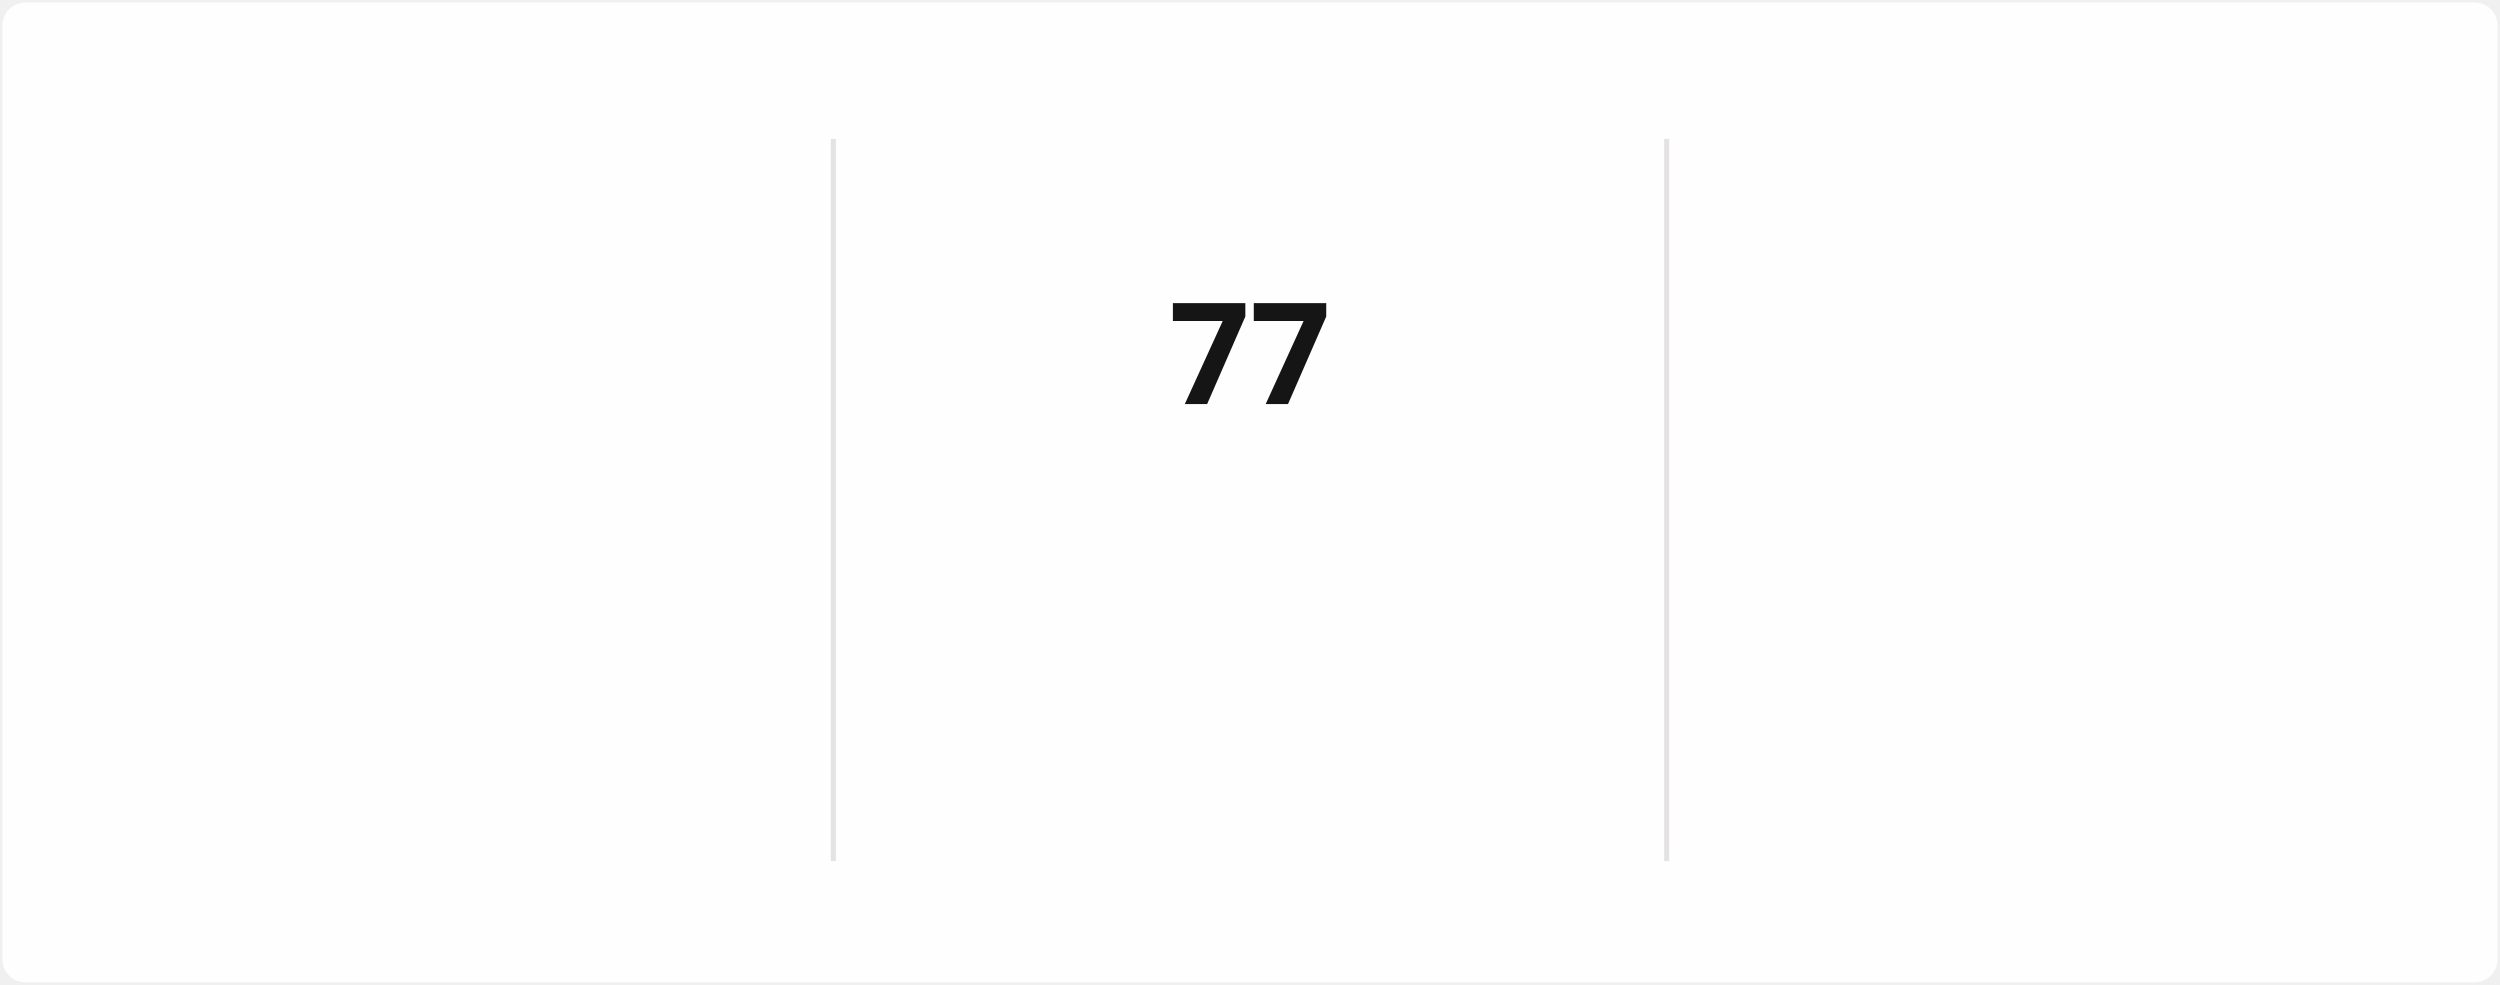
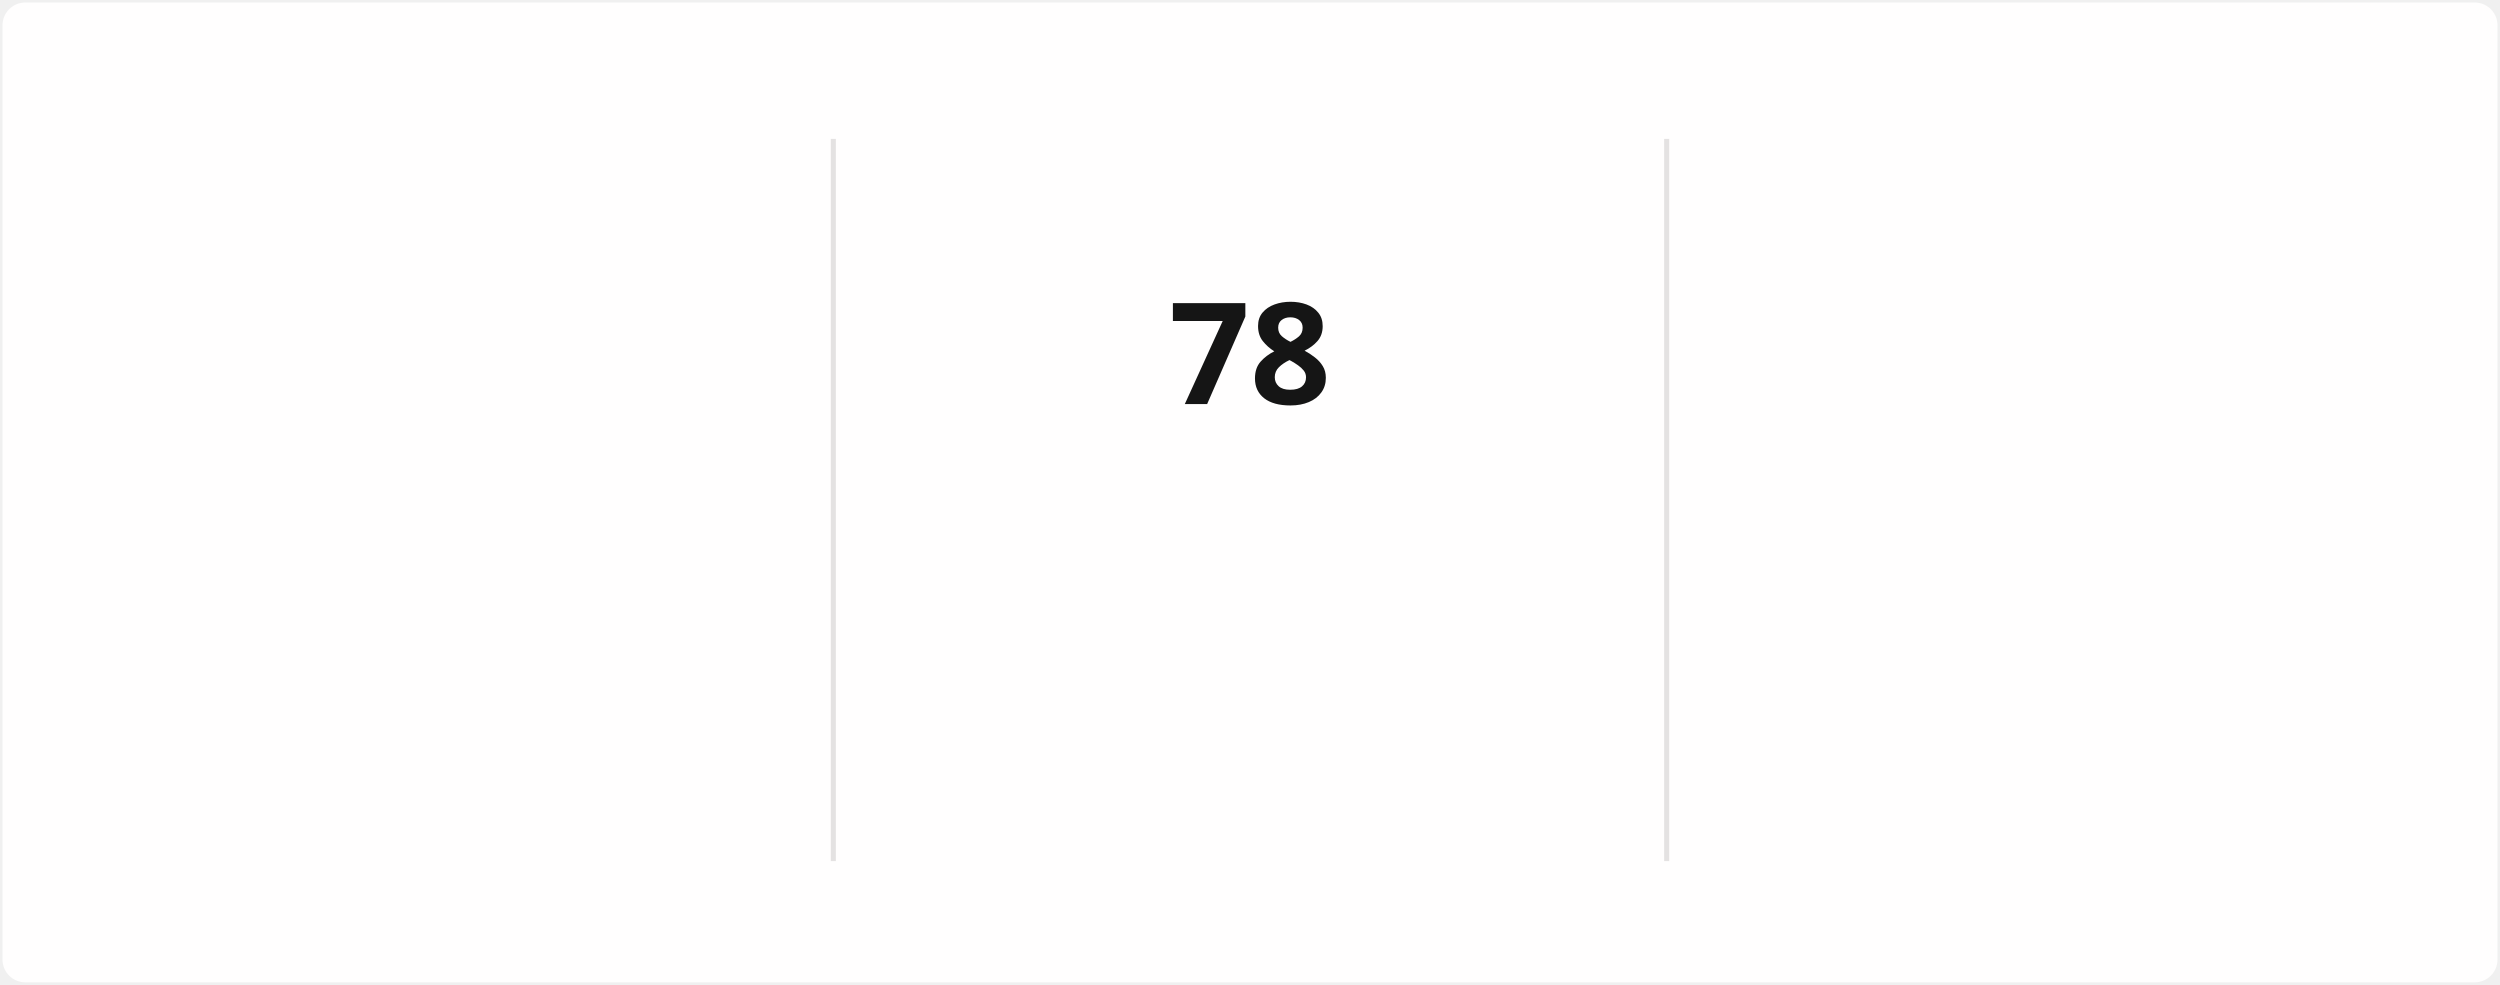
<svg xmlns="http://www.w3.org/2000/svg" style="isolation: isolate" viewBox="0 0 495 195" width="495px" height="195px" direction="ltr">
  <style>
            @keyframes currstreak {
                0% { font-size: 3px; opacity: 0.2; }
                80% { font-size: 34px; opacity: 1; }
                100% { font-size: 28px; opacity: 1; }
            }
            @keyframes fadein {
                0% { opacity: 0; }
                100% { opacity: 1; }
            }
        </style>
  <defs>
    <clipPath id="outer_rectangle">
      <rect width="495" height="195" rx="4.5" />
    </clipPath>
    <mask id="mask_out_ring_behind_fire">
      <rect width="495" height="195" fill="white" />
      <ellipse id="mask-ellipse" cx="247.5" cy="32" rx="13" ry="18" fill="black" />
    </mask>
  </defs>
  <g clip-path="url(#outer_rectangle)">
    <g style="isolation: isolate">
      <rect stroke="#000000" stroke-opacity="0" fill="#FFFEFE" rx="4.5" x="0.5" y="0.5" width="494" height="194" />
    </g>
    <g style="isolation: isolate">
      <line x1="165" y1="28" x2="165" y2="170" vector-effect="non-scaling-stroke" stroke-width="1" stroke="#E4E2E2" stroke-linejoin="miter" stroke-linecap="square" stroke-miterlimit="3" />
      <line x1="330" y1="28" x2="330" y2="170" vector-effect="non-scaling-stroke" stroke-width="1" stroke="#E4E2E2" stroke-linejoin="miter" stroke-linecap="square" stroke-miterlimit="3" />
    </g>
    <g style="isolation: isolate">
      <g transform="translate(82.5, 48)">
        <text x="0" y="32" stroke-width="0" text-anchor="middle" fill="#151515" stroke="none" font-family="&quot;Segoe UI&quot;, Ubuntu, sans-serif" font-weight="700" font-size="28px" font-style="normal" style="opacity: 0; animation: fadein 0.5s linear forwards 0.6s">
-                         1,390
+                         1,393
                    </text>
      </g>
      <g transform="translate(82.5, 84)">
        <text x="0" y="32" stroke-width="0" text-anchor="middle" fill="#151515" stroke="none" font-family="&quot;Segoe UI&quot;, Ubuntu, sans-serif" font-weight="400" font-size="14px" font-style="normal" style="opacity: 0; animation: fadein 0.5s linear forwards 0.7s">
                        Total Contributions
                    </text>
      </g>
      <g transform="translate(82.5, 114)">
        <text x="0" y="32" stroke-width="0" text-anchor="middle" fill="#464646" stroke="none" font-family="&quot;Segoe UI&quot;, Ubuntu, sans-serif" font-weight="400" font-size="12px" font-style="normal" style="opacity: 0; animation: fadein 0.5s linear forwards 0.8s">
                        Dec 21, 2021 - Present
                    </text>
      </g>
    </g>
    <g style="isolation: isolate">
      <g transform="translate(247.5, 108)">
        <text x="0" y="32" stroke-width="0" text-anchor="middle" fill="#FB8C00" stroke="none" font-family="&quot;Segoe UI&quot;, Ubuntu, sans-serif" font-weight="700" font-size="14px" font-style="normal" style="opacity: 0; animation: fadein 0.5s linear forwards 0.9s">
                        Current Streak
                    </text>
      </g>
      <g transform="translate(247.5, 145)">
        <text x="0" y="21" stroke-width="0" text-anchor="middle" fill="#464646" stroke="none" font-family="&quot;Segoe UI&quot;, Ubuntu, sans-serif" font-weight="400" font-size="12px" font-style="normal" style="opacity: 0; animation: fadein 0.5s linear forwards 0.9s">
-                         Mar 10 - May 25
+                         Mar 10 - May 26
                    </text>
      </g>
      <g mask="url(#mask_out_ring_behind_fire)">
        <circle cx="247.5" cy="71" r="40" fill="none" stroke="#FB8C00" stroke-width="5" style="opacity: 0; animation: fadein 0.5s linear forwards 0.4s" />
      </g>
      <g transform="translate(247.5, 19.5)" stroke-opacity="0" style="opacity: 0; animation: fadein 0.5s linear forwards 0.6s">
        <path d="M -12 -0.5 L 15 -0.5 L 15 23.5 L -12 23.5 L -12 -0.5 Z" fill="none" />
        <path d="M 1.5 0.67 C 1.5 0.67 2.24 3.32 2.24 5.47 C 2.24 7.53 0.89 9.2 -1.17 9.2 C -3.23 9.2 -4.79 7.53 -4.79 5.47 L -4.76 5.11 C -6.78 7.51 -8 10.62 -8 13.99 C -8 18.41 -4.42 22 0 22 C 4.42 22 8 18.41 8 13.99 C 8 8.6 5.41 3.79 1.5 0.67 Z M -0.29 19 C -2.07 19 -3.51 17.6 -3.51 15.86 C -3.51 14.24 -2.46 13.1 -0.7 12.74 C 1.07 12.38 2.9 11.53 3.92 10.16 C 4.31 11.45 4.51 12.81 4.51 14.2 C 4.51 16.85 2.36 19 -0.29 19 Z" fill="#FB8C00" stroke-opacity="0" />
      </g>
      <g transform="translate(247.5, 48)">
        <text x="0" y="32" stroke-width="0" text-anchor="middle" fill="#151515" stroke="none" font-family="&quot;Segoe UI&quot;, Ubuntu, sans-serif" font-weight="700" font-size="28px" font-style="normal" style="animation: currstreak 0.6s linear forwards">
-                         77
+                         78
                    </text>
      </g>
    </g>
    <g style="isolation: isolate">
      <g transform="translate(412.5, 48)">
        <text x="0" y="32" stroke-width="0" text-anchor="middle" fill="#151515" stroke="none" font-family="&quot;Segoe UI&quot;, Ubuntu, sans-serif" font-weight="700" font-size="28px" font-style="normal" style="opacity: 0; animation: fadein 0.5s linear forwards 1.2s">
-                         77
+                         78
                    </text>
      </g>
      <g transform="translate(412.5, 84)">
        <text x="0" y="32" stroke-width="0" text-anchor="middle" fill="#151515" stroke="none" font-family="&quot;Segoe UI&quot;, Ubuntu, sans-serif" font-weight="400" font-size="14px" font-style="normal" style="opacity: 0; animation: fadein 0.5s linear forwards 1.3s">
                        Longest Streak
                    </text>
      </g>
      <g transform="translate(412.5, 114)">
        <text x="0" y="32" stroke-width="0" text-anchor="middle" fill="#464646" stroke="none" font-family="&quot;Segoe UI&quot;, Ubuntu, sans-serif" font-weight="400" font-size="12px" font-style="normal" style="opacity: 0; animation: fadein 0.5s linear forwards 1.4s">
-                         Mar 10 - May 25
+                         Mar 10 - May 26
                    </text>
      </g>
    </g>
  </g>
</svg>
